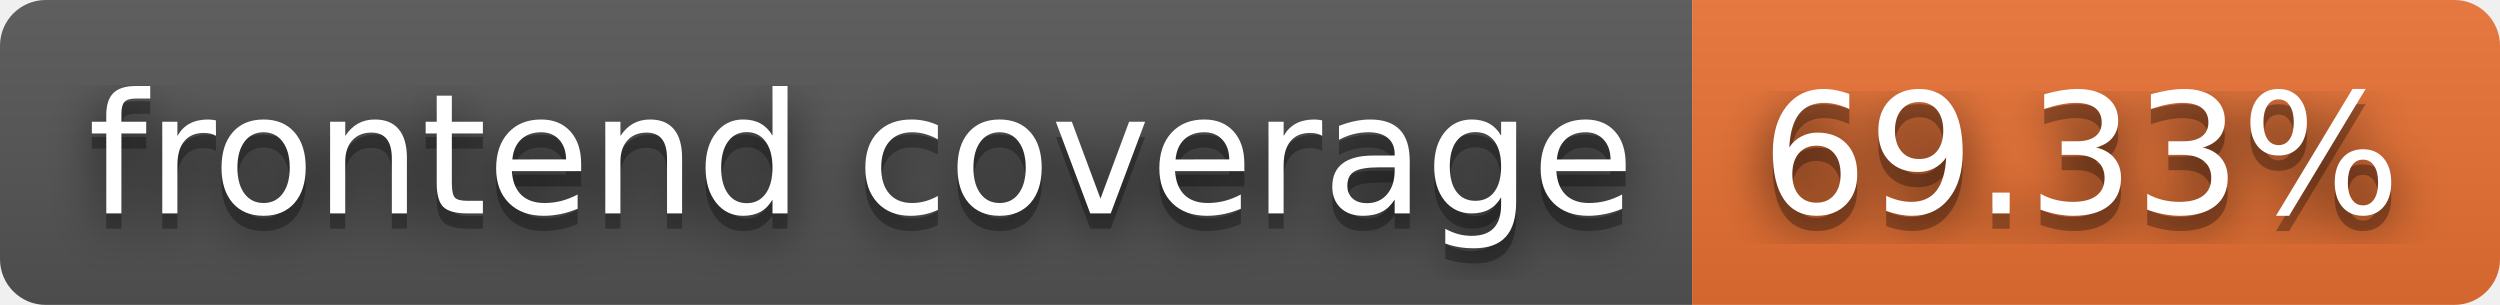
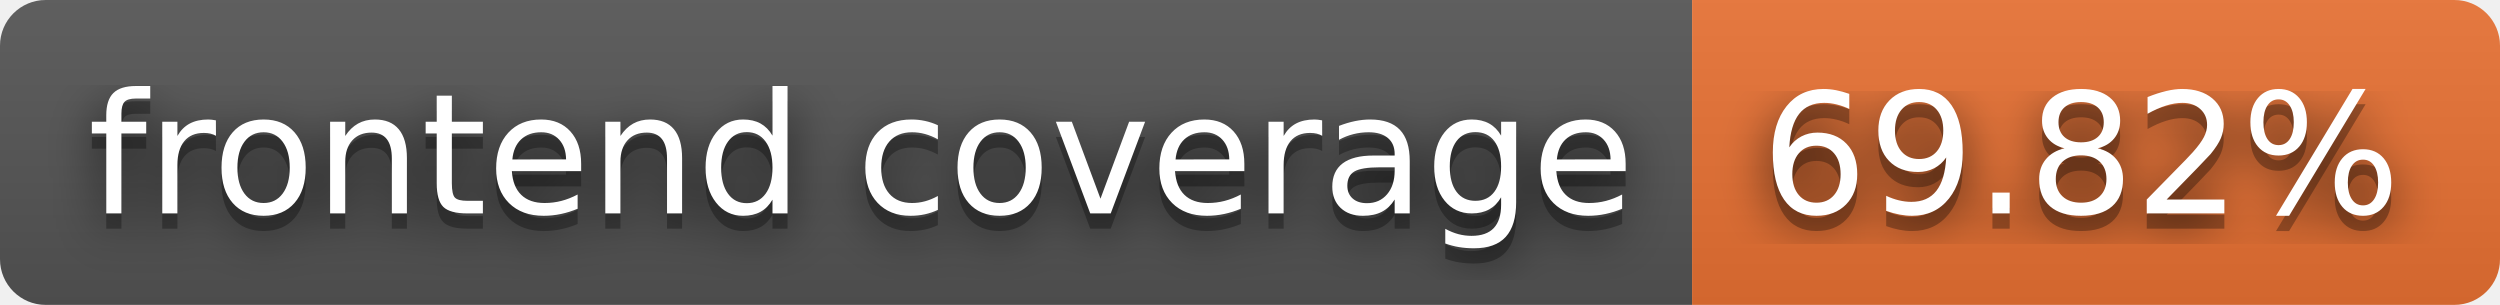
- <svg xmlns="http://www.w3.org/2000/svg" width="164" height="20" role="img" aria-label="frontend coverage: 69.33%">
+ <svg xmlns="http://www.w3.org/2000/svg" width="164" height="20" role="img" aria-label="frontend coverage: 69.82%">
  <filter id="blur">
    <feGaussianBlur stdDeviation="16" />
  </filter>
  <linearGradient id="s" x2="0" y2="100%">
    <stop offset="0" stop-color="#bbb" stop-opacity=".1" />
    <stop offset="1" stop-opacity=".1" />
  </linearGradient>
  <clipPath id="r">
    <rect width="164" height="20" rx="3" />
  </clipPath>
  <g clip-path="url(#r)">
    <rect width="111" height="20" fill="#555" />
    <rect x="111" width="53" height="20" fill="#ea7233" />
    <rect width="164" height="20" fill="url(#s)" />
  </g>
  <g fill="#fff" text-anchor="middle" font-family="Verdana,Geneva,DejaVu Sans,sans-serif" text-rendering="geometricPrecision" font-size="110">
    <g transform="scale(.1)">
      <g aria-hidden="true" fill="#010101">
        <text x="565" y="150" fill-opacity=".8" filter="url(#blur)" textLength="1010">frontend coverage</text>
        <text x="565" y="150" fill-opacity=".3" textLength="1010">frontend coverage</text>
      </g>
      <text x="565" y="140" textLength="1010">frontend coverage</text>
    </g>
    <g transform="scale(.1)">
      <g aria-hidden="true" fill="#010101">
-         <text x="1365" y="150" fill-opacity=".8" filter="url(#blur)" textLength="430">69.33%</text>
-         <text x="1365" y="150" fill-opacity=".3" textLength="430">69.33%</text>
+         <text x="1365" y="150" fill-opacity=".8" filter="url(#blur)" textLength="430">69.82%</text>
+         <text x="1365" y="150" fill-opacity=".3" textLength="430">69.82%</text>
      </g>
-       <text x="1365" y="140" textLength="430">69.33%</text>
+       <text x="1365" y="140" textLength="430">69.82%</text>
    </g>
  </g>
</svg>
